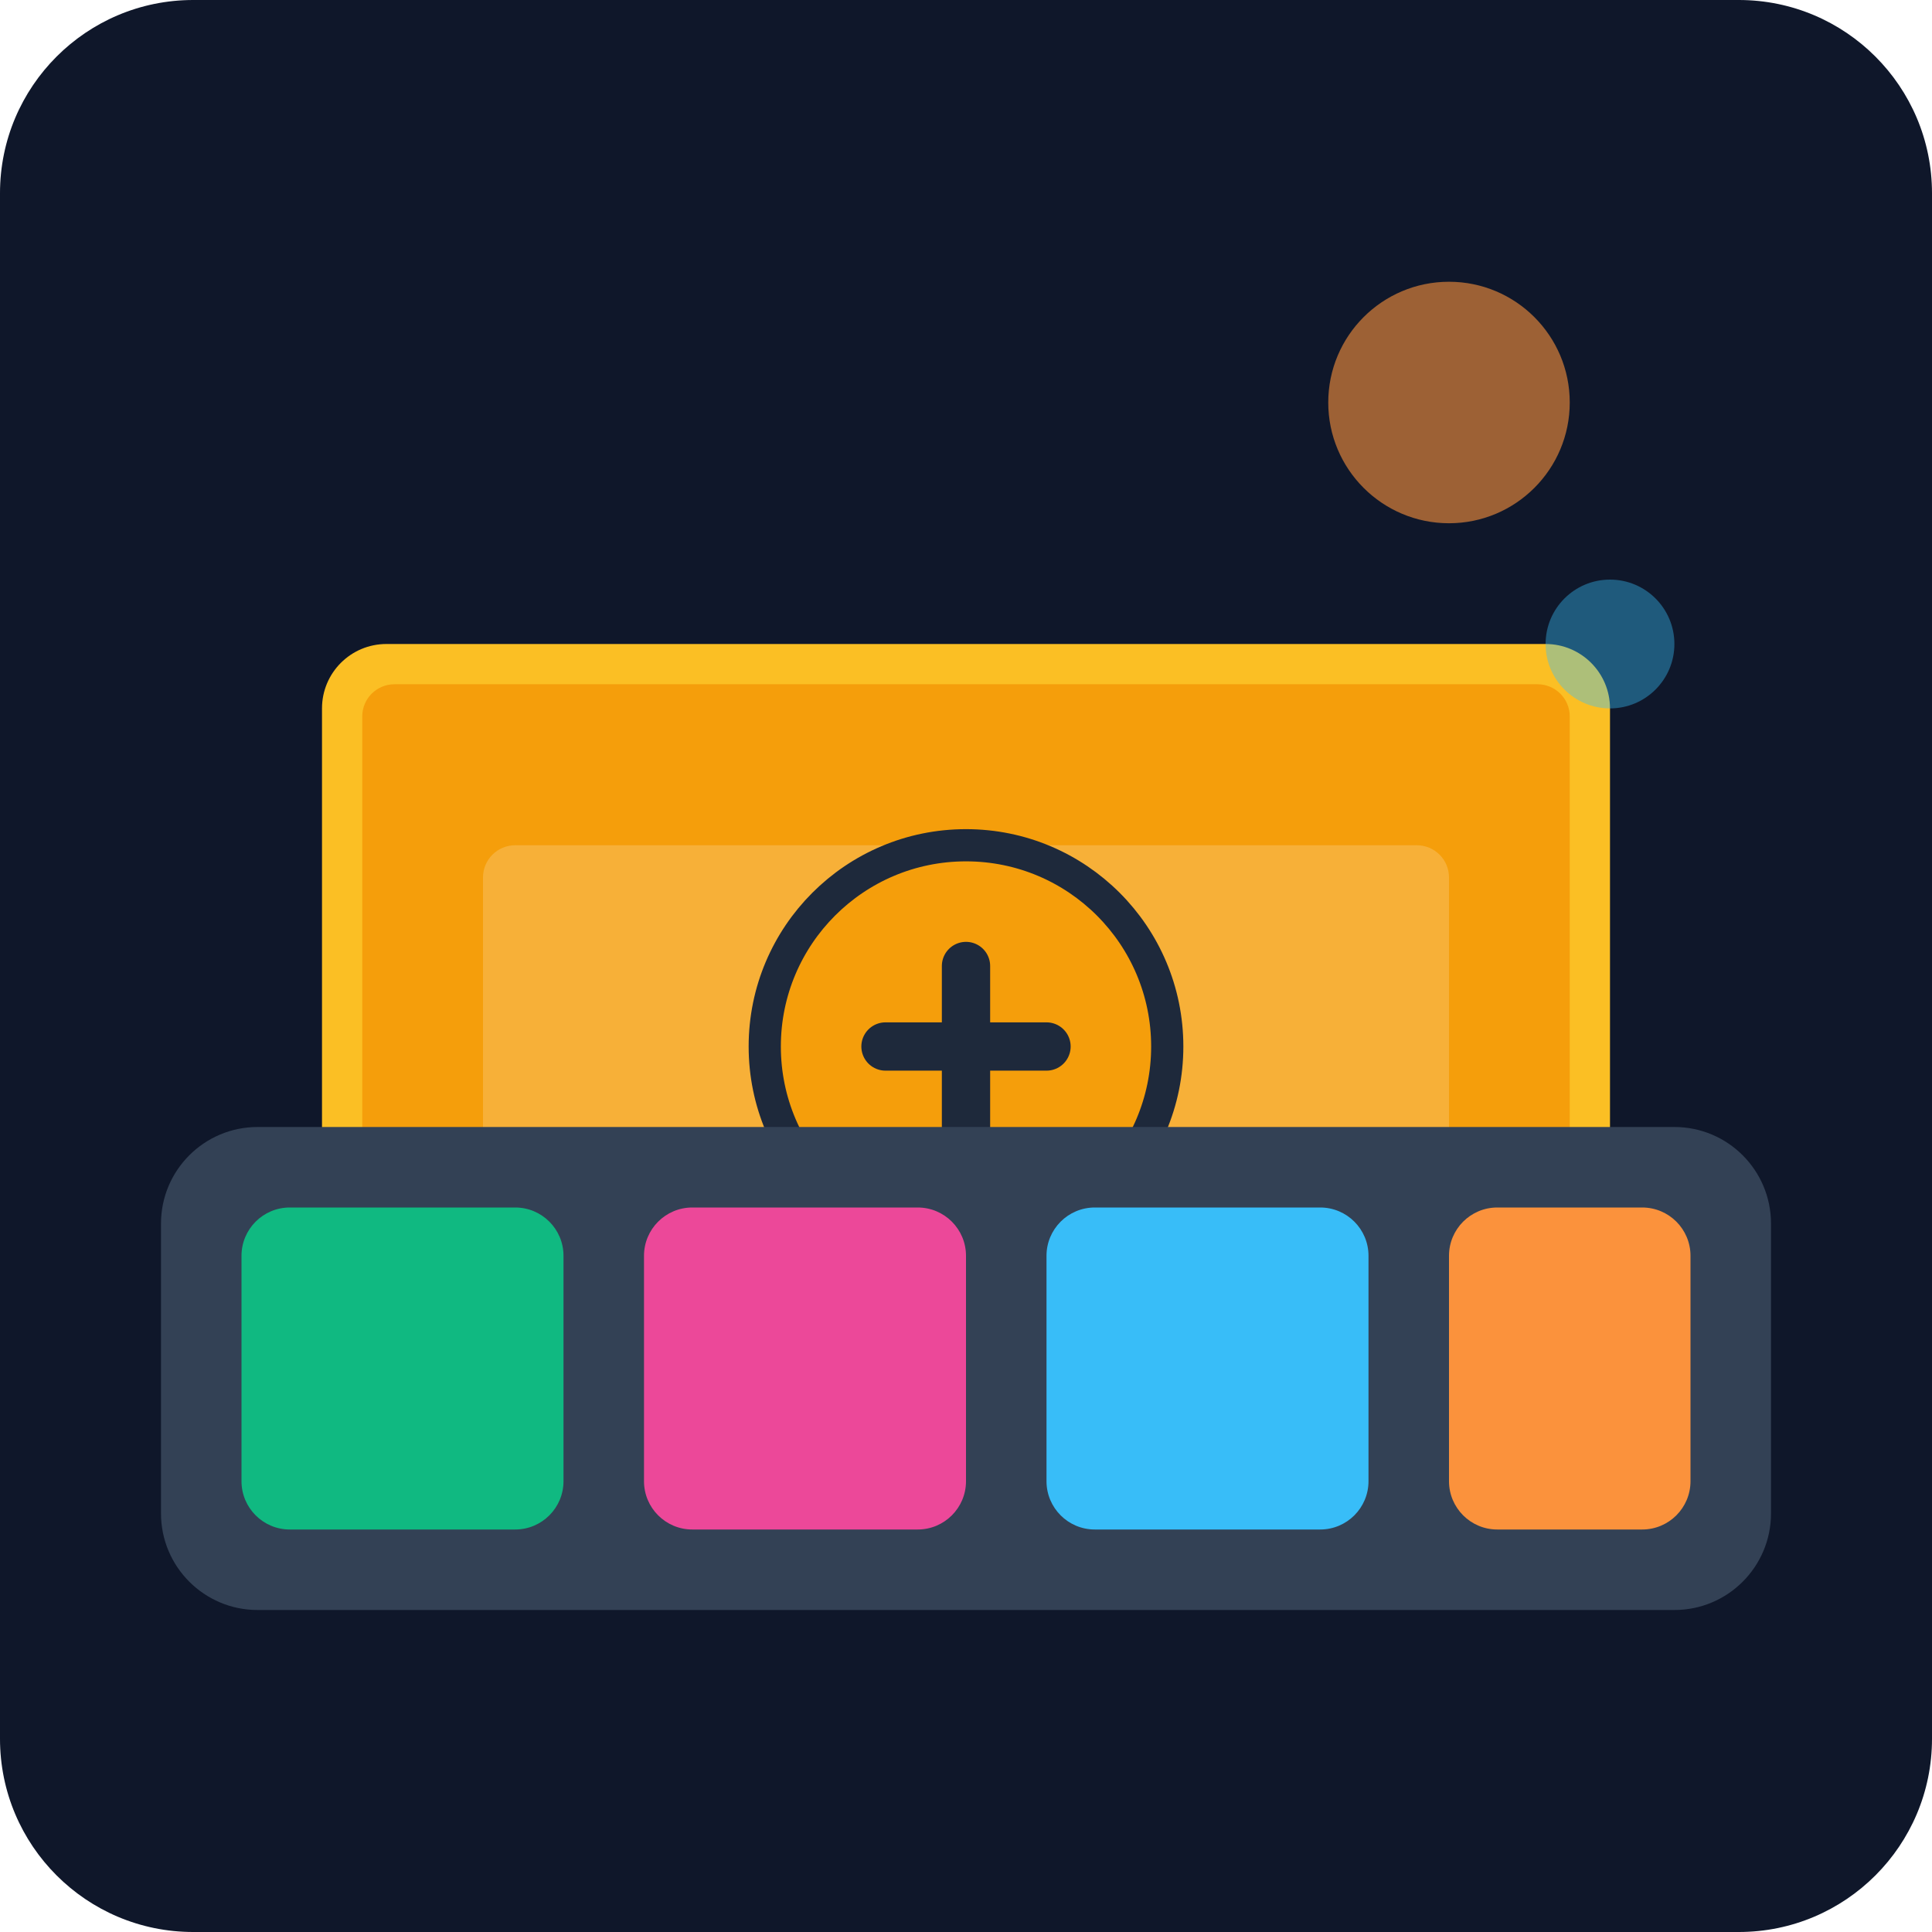
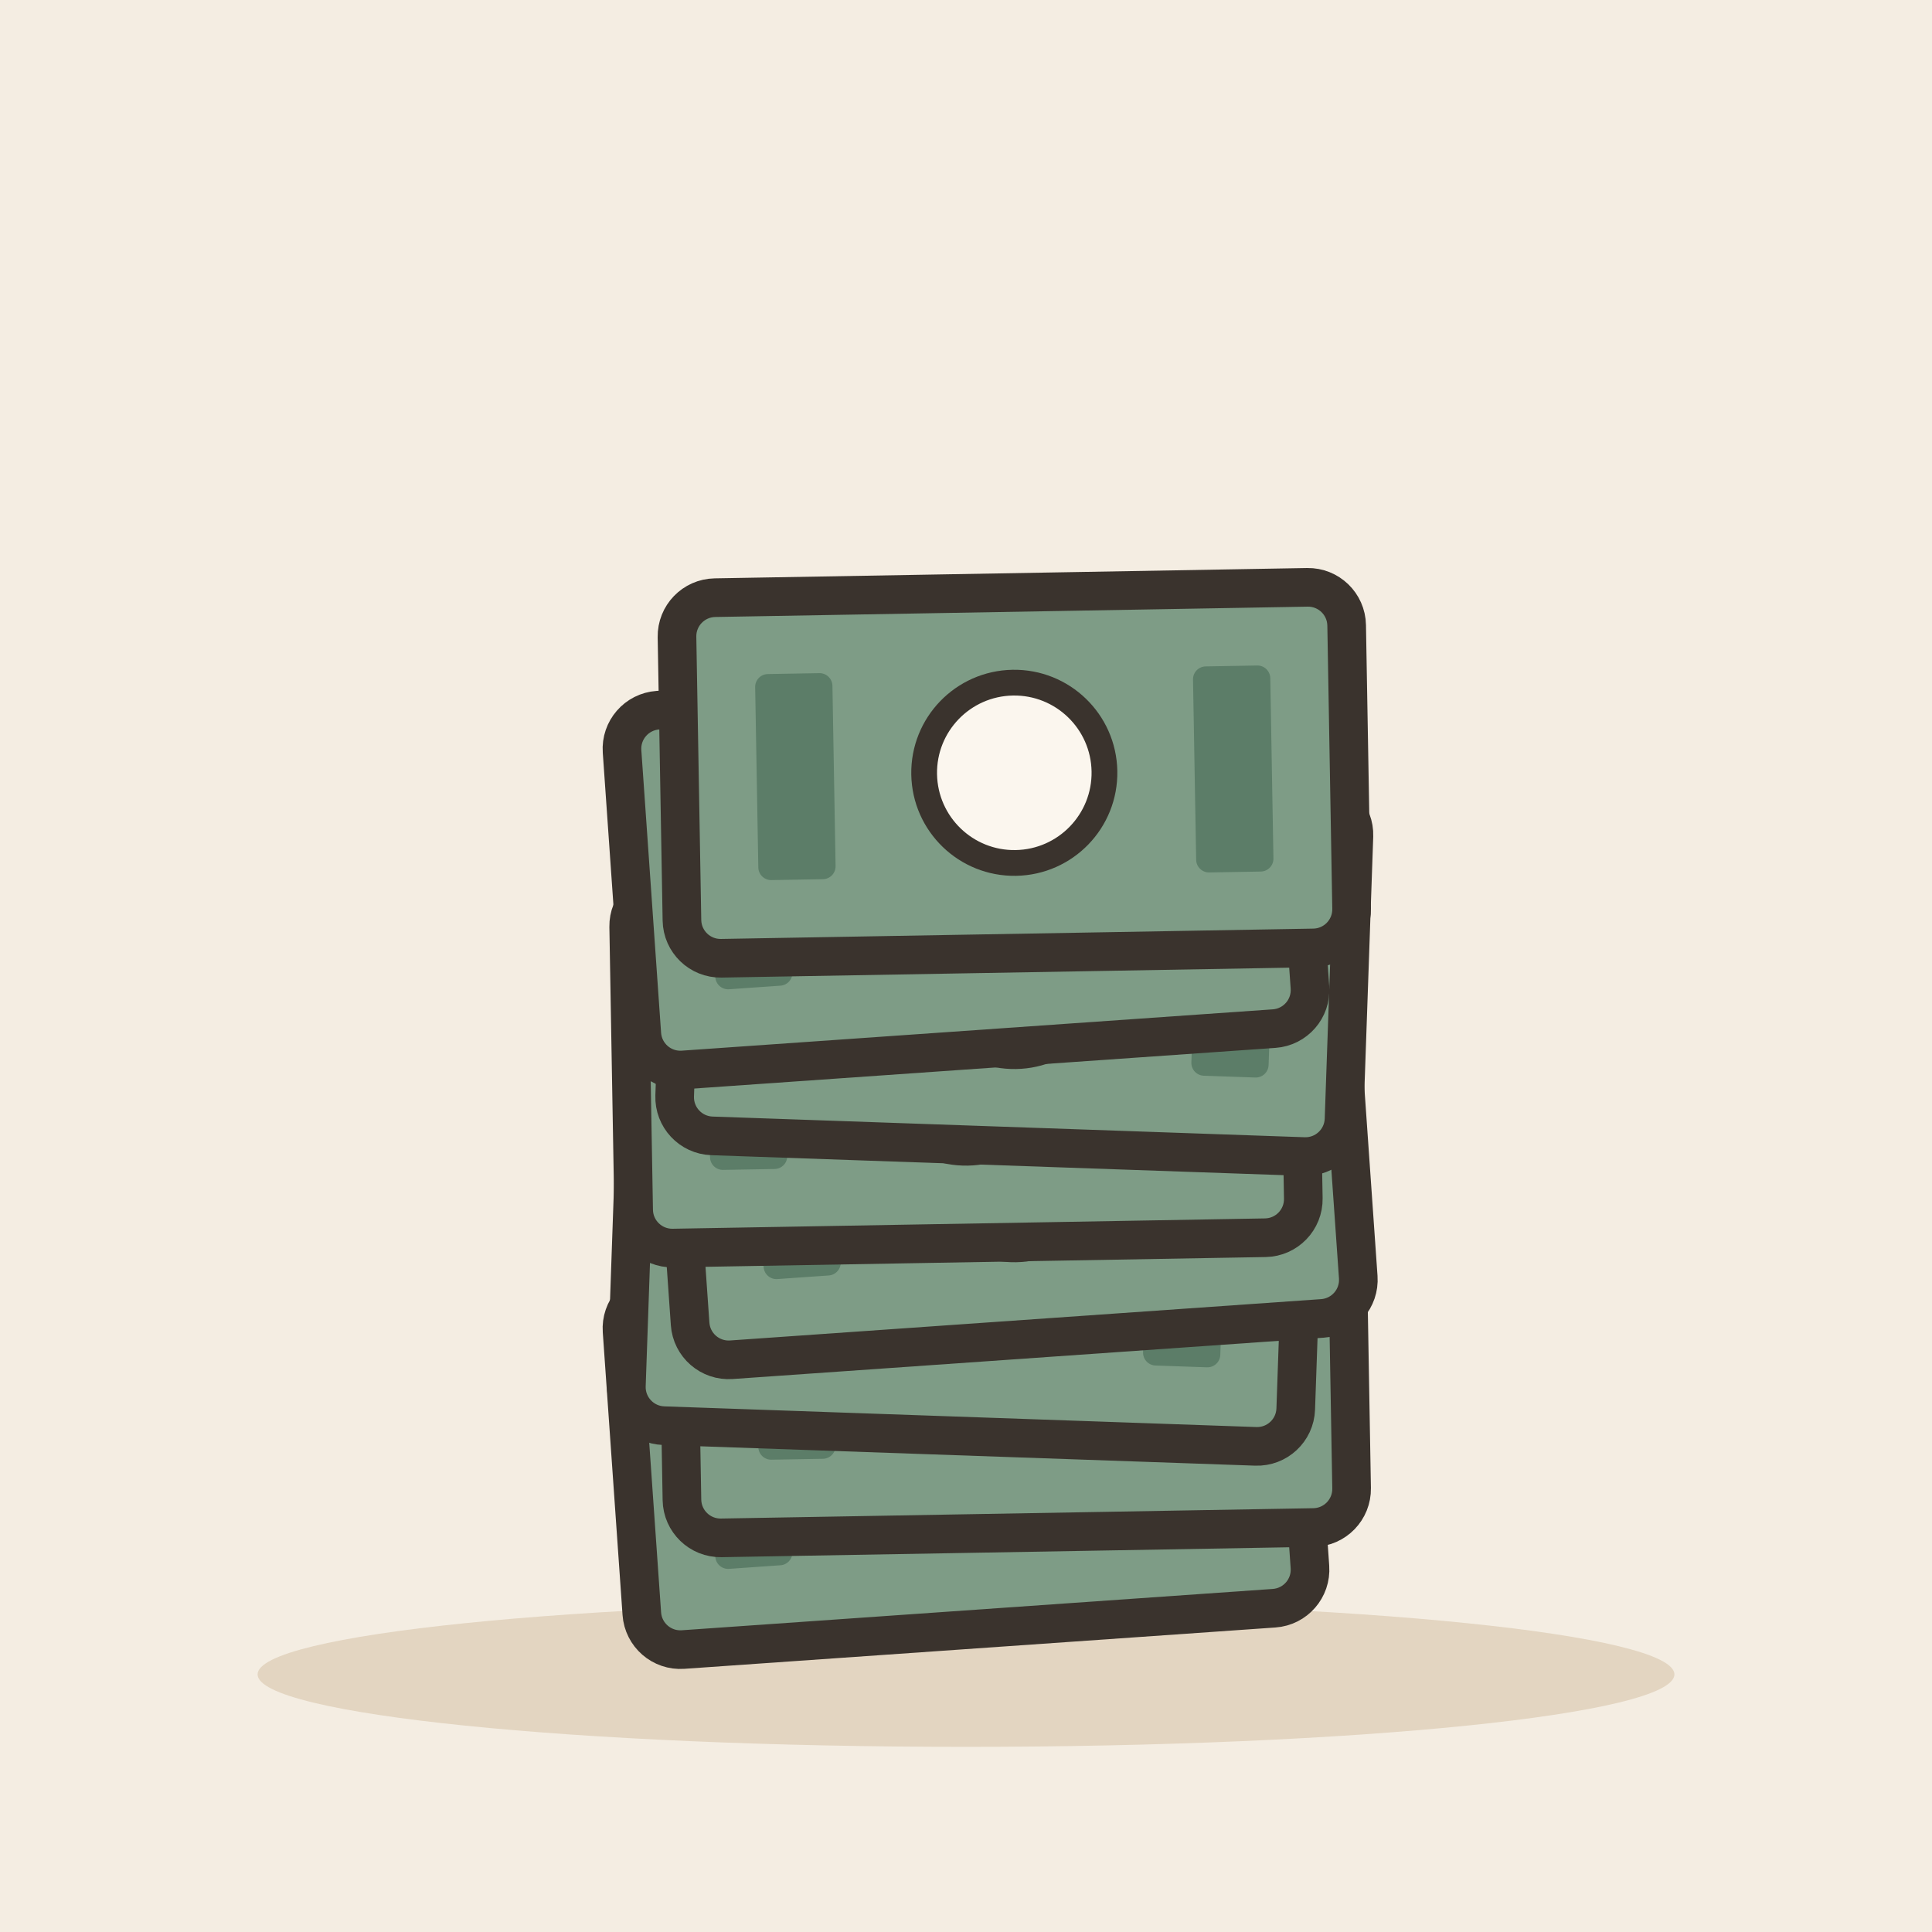
- <svg xmlns="http://www.w3.org/2000/svg" viewBox="0 0 240 240">
-   <defs>
-     <linearGradient id="bgGrad" x1="0" y1="0" x2="0" y2="240">
-       <stop offset="0%" stop-color="#0f172a" />
-       <stop offset="100%" stop-color="#1e293b" />
-     </linearGradient>
-   </defs>
-   <rect width="240" height="240" rx="24" fill="url(#bgGrad)" />
-   <g transform="translate(40, 60)">
-     <rect x="0" y="20" width="160" height="100" rx="8" fill="#fbbf24" />
-     <rect x="5" y="25" width="150" height="90" rx="4" fill="#f59e0b" />
-     <rect x="20" y="45" width="120" height="50" rx="4" fill="#fffbeb" opacity="0.2" />
-     <circle cx="80" cy="70" r="25" fill="#f59e0b" stroke="#1e293b" stroke-width="4" />
-     <path d="M70 70 L90 70 M80 60 L80 80" stroke="#1e293b" stroke-width="6" stroke-linecap="round" />
+ <svg xmlns="http://www.w3.org/2000/svg" viewBox="0 0 240 240" data-style="editorial">
+   <rect width="240" height="240" fill="#F4EDE2" />
+   <ellipse cx="120" cy="208" rx="88" ry="9" fill="#E3D5C1" />
+   <g transform="translate(120 180) rotate(-4) scale(1.6 1.6)">
+     <rect x="-26" y="-14" width="52" height="28" rx="3" fill="#7E9C86" stroke="#3A332D" stroke-width="3" stroke-linecap="round" stroke-linejoin="round" />
+     <circle cx="0" cy="0" r="7" fill="#FBF6EE" stroke="#3A332D" stroke-linecap="round" stroke-linejoin="round" stroke-width="2" />
+     <rect x="-20" y="-8" width="6" height="16" rx="1" fill="#5C7D68" />
+     <rect x="14" y="-8" width="6" height="16" rx="1" fill="#5C7D68" />
  </g>
-   <g transform="translate(20, 140)">
-     <rect x="0" y="0" width="200" height="60" rx="12" fill="#334155" />
-     <rect x="10" y="10" width="40" height="40" rx="6" fill="#10b981" />
-     <rect x="60" y="10" width="40" height="40" rx="6" fill="#ec4899" />
-     <rect x="110" y="10" width="40" height="40" rx="6" fill="#38bdf8" />
-     <rect x="160" y="10" width="30" height="40" rx="6" fill="#fb923c" />
+   <g transform="translate(126 168) rotate(-1) scale(1.6 1.6)">
+     <rect x="-26" y="-14" width="52" height="28" rx="3" fill="#7E9C86" stroke="#3A332D" stroke-width="3" stroke-linecap="round" stroke-linejoin="round" />
+     <circle cx="0" cy="0" r="7" fill="#FBF6EE" stroke="#3A332D" stroke-linecap="round" stroke-linejoin="round" stroke-width="2" />
+     <rect x="-20" y="-8" width="6" height="16" rx="1" fill="#5C7D68" />
+     <rect x="14" y="-8" width="6" height="16" rx="1" fill="#5C7D68" />
  </g>
-   <circle cx="180" cy="50" r="15" fill="#fb923c" opacity="0.6" />
-   <circle cx="200" cy="80" r="8" fill="#38bdf8" opacity="0.4" />
+   <g transform="translate(120 156) rotate(2) scale(1.6 1.6)">
+     <rect x="-26" y="-14" width="52" height="28" rx="3" fill="#7E9C86" stroke="#3A332D" stroke-width="3" stroke-linecap="round" stroke-linejoin="round" />
+     <circle cx="0" cy="0" r="7" fill="#FBF6EE" stroke="#3A332D" stroke-linecap="round" stroke-linejoin="round" stroke-width="2" />
+     <rect x="-20" y="-8" width="6" height="16" rx="1" fill="#5C7D68" />
+     <rect x="14" y="-8" width="6" height="16" rx="1" fill="#5C7D68" />
+   </g>
+   <g transform="translate(126 144) rotate(-4) scale(1.6 1.6)">
+     <rect x="-26" y="-14" width="52" height="28" rx="3" fill="#7E9C86" stroke="#3A332D" stroke-width="3" stroke-linecap="round" stroke-linejoin="round" />
+     <circle cx="0" cy="0" r="7" fill="#FBF6EE" stroke="#3A332D" stroke-linecap="round" stroke-linejoin="round" stroke-width="2" />
+     <rect x="-20" y="-8" width="6" height="16" rx="1" fill="#5C7D68" />
+     <rect x="14" y="-8" width="6" height="16" rx="1" fill="#5C7D68" />
+   </g>
+   <g transform="translate(120 132) rotate(-1) scale(1.6 1.6)">
+     <rect x="-26" y="-14" width="52" height="28" rx="3" fill="#7E9C86" stroke="#3A332D" stroke-width="3" stroke-linecap="round" stroke-linejoin="round" />
+     <circle cx="0" cy="0" r="7" fill="#FBF6EE" stroke="#3A332D" stroke-linecap="round" stroke-linejoin="round" stroke-width="2" />
+     <rect x="-20" y="-8" width="6" height="16" rx="1" fill="#5C7D68" />
+     <rect x="14" y="-8" width="6" height="16" rx="1" fill="#5C7D68" />
+   </g>
+   <g transform="translate(126 120) rotate(2) scale(1.6 1.6)">
+     <rect x="-26" y="-14" width="52" height="28" rx="3" fill="#7E9C86" stroke="#3A332D" stroke-width="3" stroke-linecap="round" stroke-linejoin="round" />
+     <circle cx="0" cy="0" r="7" fill="#FBF6EE" stroke="#3A332D" stroke-linecap="round" stroke-linejoin="round" stroke-width="2" />
+     <rect x="-20" y="-8" width="6" height="16" rx="1" fill="#5C7D68" />
+     <rect x="14" y="-8" width="6" height="16" rx="1" fill="#5C7D68" />
+   </g>
+   <g transform="translate(120 108) rotate(-4) scale(1.6 1.6)">
+     <rect x="-26" y="-14" width="52" height="28" rx="3" fill="#7E9C86" stroke="#3A332D" stroke-width="3" stroke-linecap="round" stroke-linejoin="round" />
+     <circle cx="0" cy="0" r="7" fill="#FBF6EE" stroke="#3A332D" stroke-linecap="round" stroke-linejoin="round" stroke-width="2" />
+     <rect x="-20" y="-8" width="6" height="16" rx="1" fill="#5C7D68" />
+     <rect x="14" y="-8" width="6" height="16" rx="1" fill="#5C7D68" />
+   </g>
+   <g transform="translate(126 96) rotate(-1) scale(1.6 1.6)">
+     <rect x="-26" y="-14" width="52" height="28" rx="3" fill="#7E9C86" stroke="#3A332D" stroke-width="3" stroke-linecap="round" stroke-linejoin="round" />
+     <circle cx="0" cy="0" r="7" fill="#FBF6EE" stroke="#3A332D" stroke-linecap="round" stroke-linejoin="round" stroke-width="2" />
+     <rect x="-20" y="-8" width="6" height="16" rx="1" fill="#5C7D68" />
+     <rect x="14" y="-8" width="6" height="16" rx="1" fill="#5C7D68" />
+   </g>
</svg>
